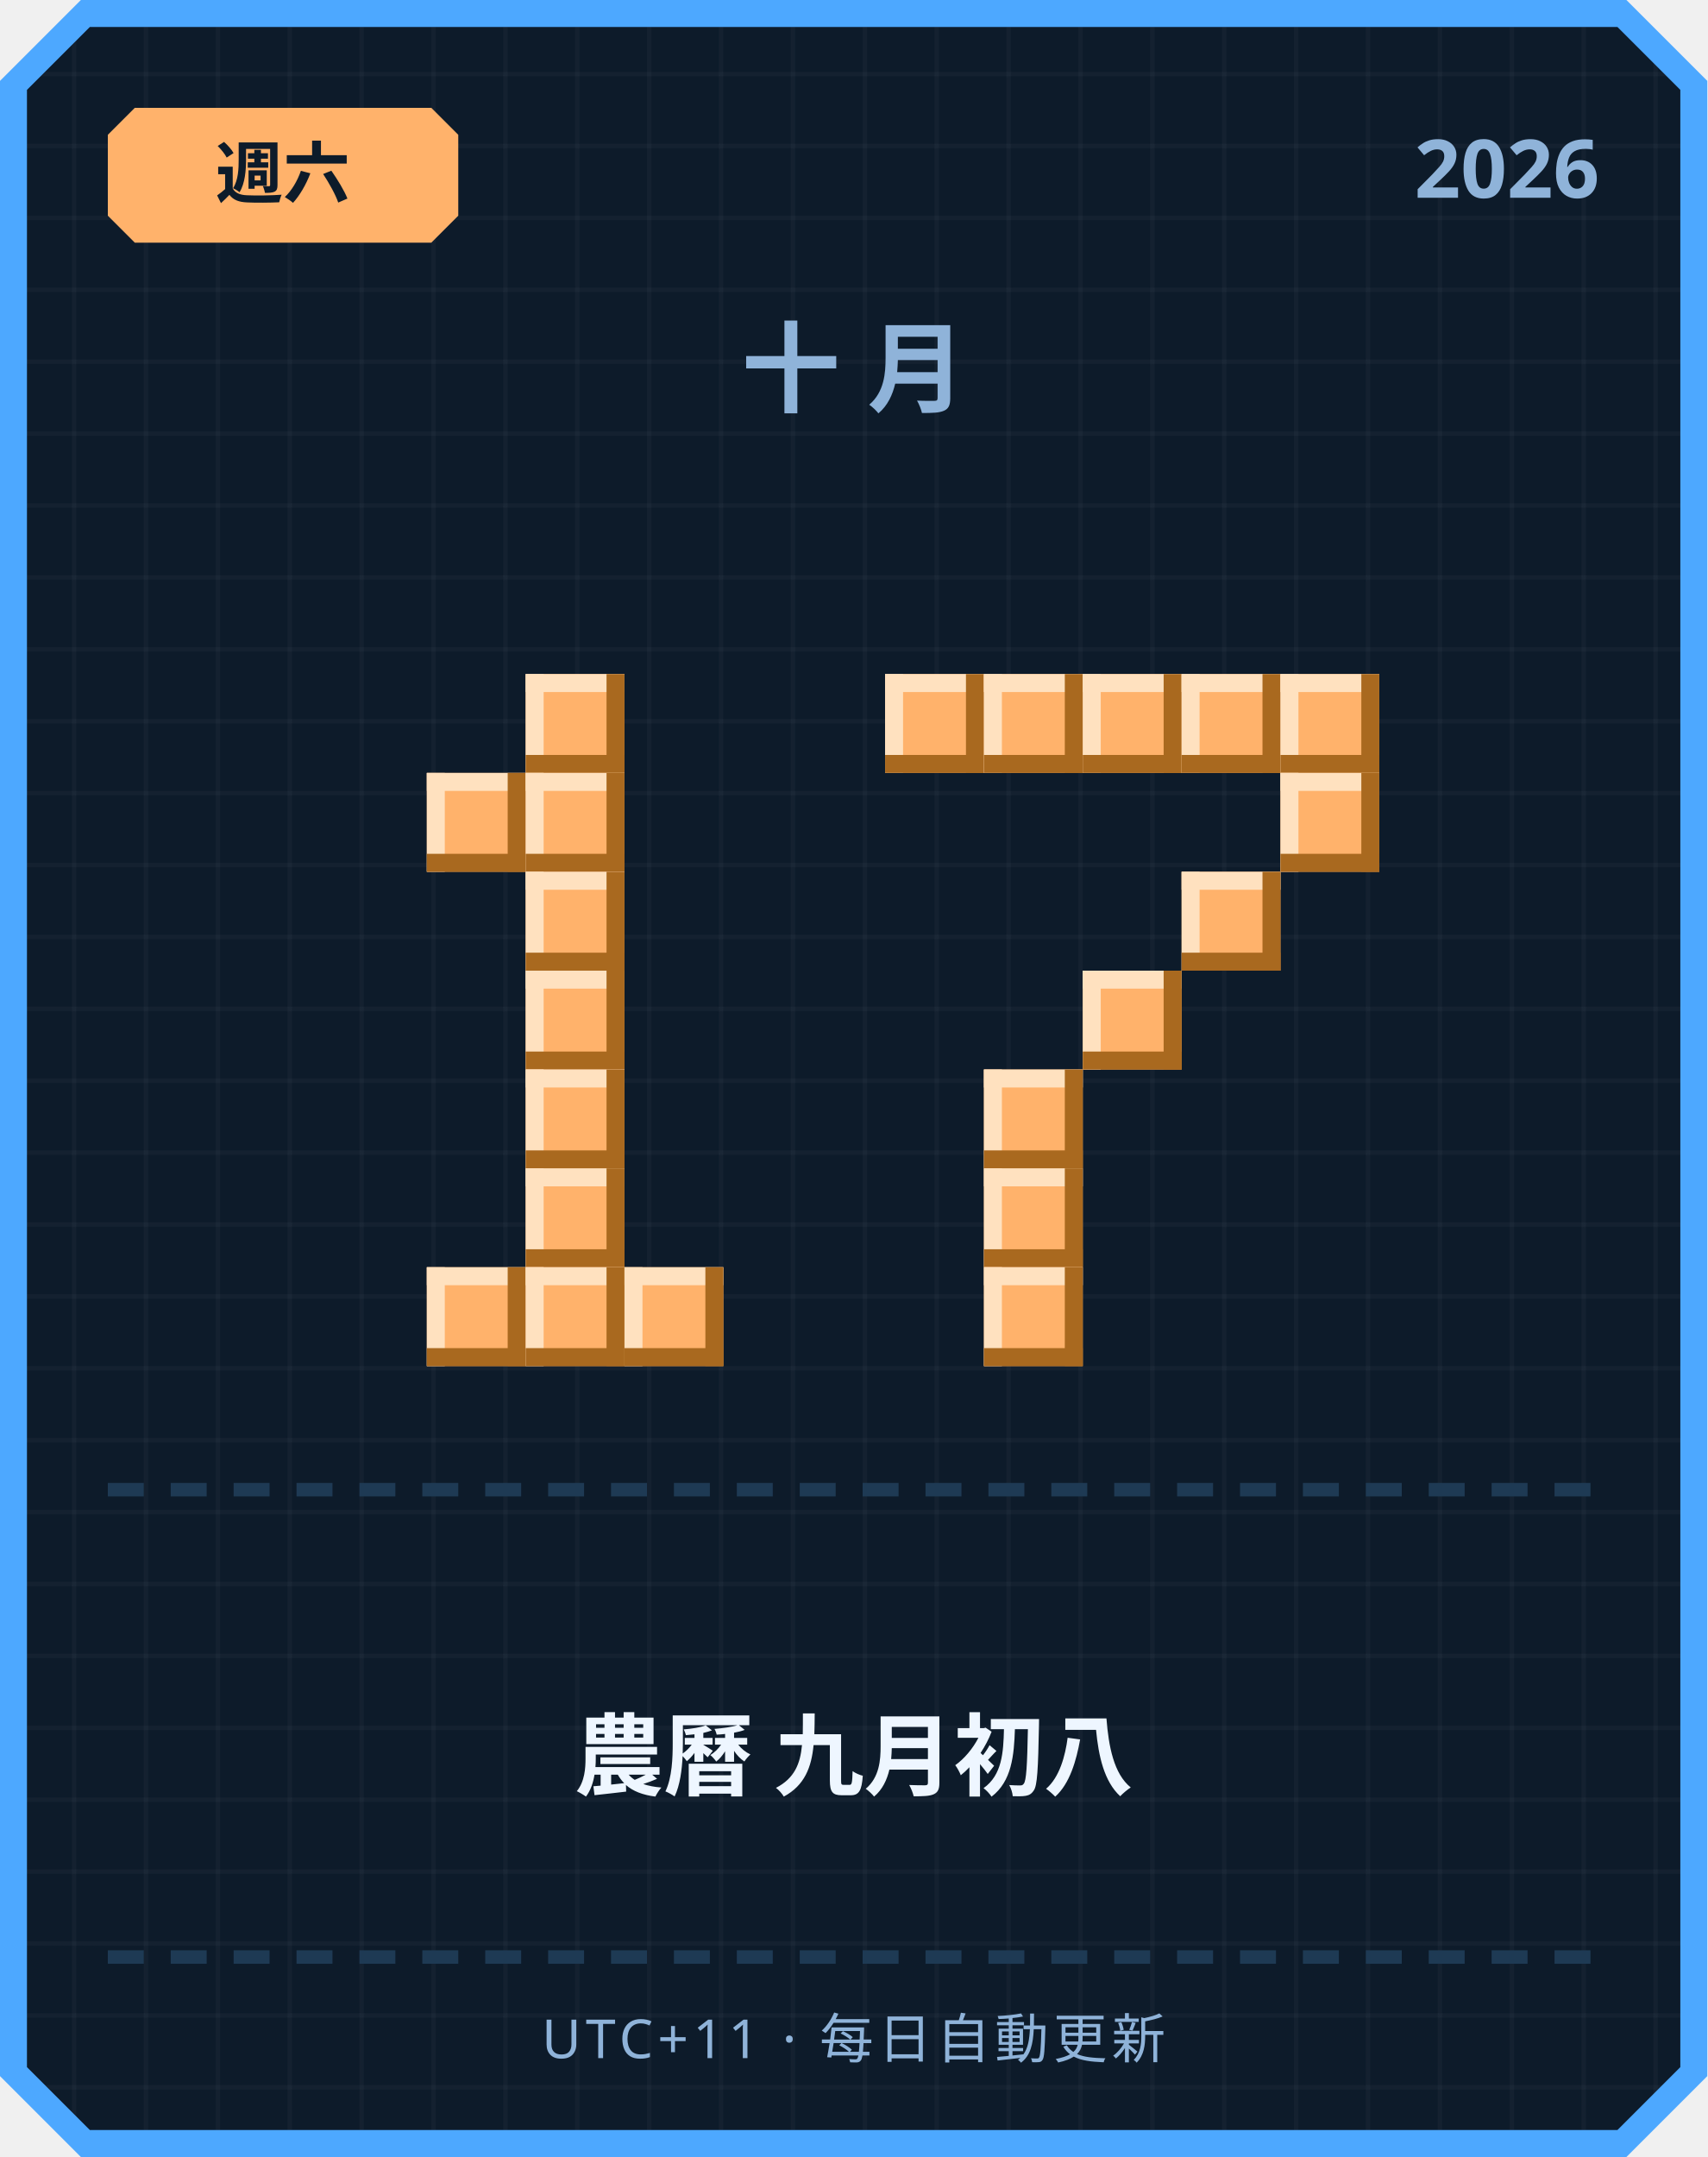
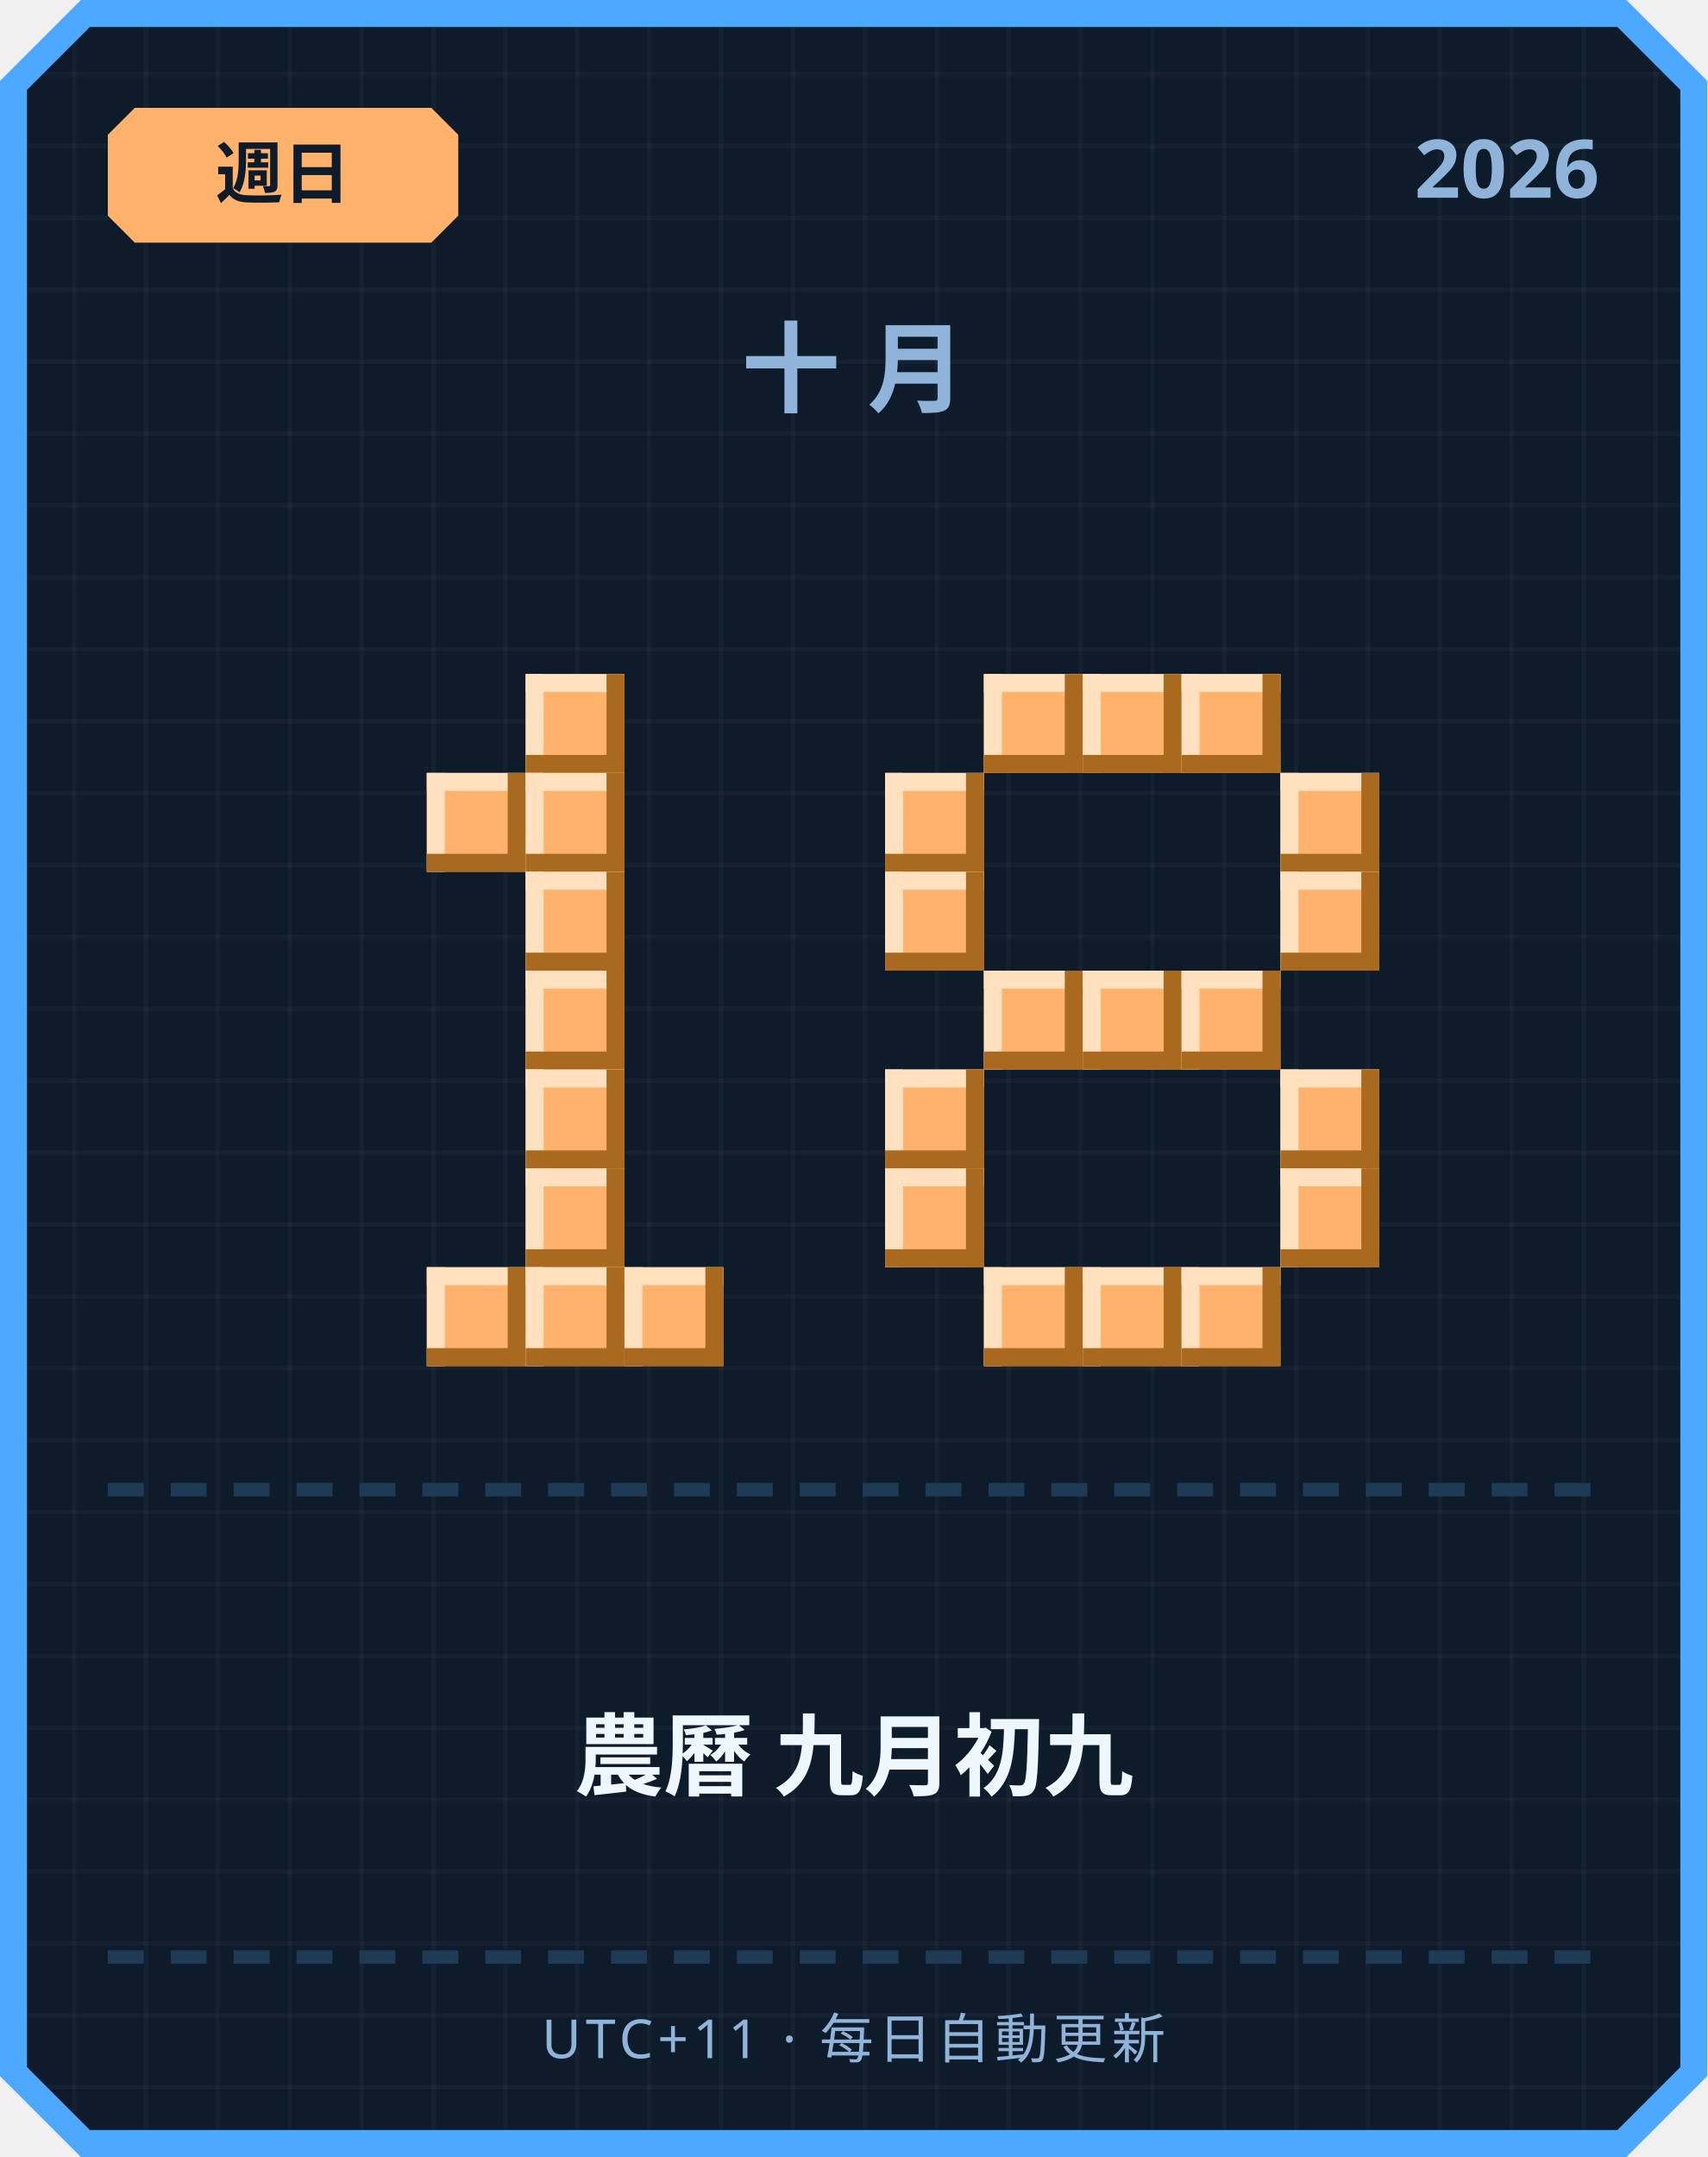
<svg xmlns="http://www.w3.org/2000/svg" width="380" height="480" viewBox="0 0 380 480">
  <defs>
    <pattern id="grid" width="16" height="16" patternUnits="userSpaceOnUse">
      <rect width="16" height="16" fill="#0d1b2a" />
      <rect width="1" height="16" fill="#ffffff" opacity="0.03" />
      <rect width="16" height="1" fill="#ffffff" opacity="0.03" />
    </pattern>
  </defs>
  <path d="M 18,0 L 362,0 L 380,18 L 380,462 L 362,480 L 18,480 L 0,462 L 0,18 Z" fill="#4da8ff" />
  <path d="M 20,6 L 360,6 L 374,20 L 374,460 L 360,474 L 20,474 L 6,460 L 6,20 Z" fill="url(#grid)" />
  <path d="M 30,24 L 96,24 L 102,30 L 102,48 L 96,54 L 30,54 L 24,48 L 24,30 Z" fill="#ffb26b" />
-   <text x="63" y="44" text-anchor="middle" font-family="'Segoe UI', sans-serif" font-size="15" font-weight="700" fill="#0d1b2a">週六</text>
+   <text x="63" y="44" text-anchor="middle" font-family="'Segoe UI', sans-serif" font-size="15" font-weight="700" fill="#0d1b2a">週日</text>
  <text x="356" y="44" text-anchor="end" font-family="'Segoe UI', sans-serif" font-size="18" font-weight="700" fill="#8fb3d9">2026</text>
  <text x="190" y="90" text-anchor="middle" font-family="'Segoe UI', sans-serif" font-size="22" font-weight="700" letter-spacing="6" fill="#8fb3d9">十月</text>
  <rect x="117" y="150" width="22" height="22" fill="#ffb26b" />
  <rect x="117" y="150" width="22" height="4" fill="#ffe1bf" />
  <rect x="117" y="150" width="4" height="22" fill="#ffe1bf" />
  <rect x="117" y="168" width="22" height="4" fill="#a9691f" />
  <rect x="135" y="150" width="4" height="22" fill="#a9691f" />
  <rect x="95" y="172" width="22" height="22" fill="#ffb26b" />
  <rect x="95" y="172" width="22" height="4" fill="#ffe1bf" />
  <rect x="95" y="172" width="4" height="22" fill="#ffe1bf" />
  <rect x="95" y="190" width="22" height="4" fill="#a9691f" />
  <rect x="113" y="172" width="4" height="22" fill="#a9691f" />
  <rect x="117" y="172" width="22" height="22" fill="#ffb26b" />
  <rect x="117" y="172" width="22" height="4" fill="#ffe1bf" />
  <rect x="117" y="172" width="4" height="22" fill="#ffe1bf" />
  <rect x="117" y="190" width="22" height="4" fill="#a9691f" />
  <rect x="135" y="172" width="4" height="22" fill="#a9691f" />
  <rect x="117" y="194" width="22" height="22" fill="#ffb26b" />
  <rect x="117" y="194" width="22" height="4" fill="#ffe1bf" />
  <rect x="117" y="194" width="4" height="22" fill="#ffe1bf" />
  <rect x="117" y="212" width="22" height="4" fill="#a9691f" />
  <rect x="135" y="194" width="4" height="22" fill="#a9691f" />
  <rect x="117" y="216" width="22" height="22" fill="#ffb26b" />
  <rect x="117" y="216" width="22" height="4" fill="#ffe1bf" />
  <rect x="117" y="216" width="4" height="22" fill="#ffe1bf" />
  <rect x="117" y="234" width="22" height="4" fill="#a9691f" />
  <rect x="135" y="216" width="4" height="22" fill="#a9691f" />
  <rect x="117" y="238" width="22" height="22" fill="#ffb26b" />
  <rect x="117" y="238" width="22" height="4" fill="#ffe1bf" />
  <rect x="117" y="238" width="4" height="22" fill="#ffe1bf" />
  <rect x="117" y="256" width="22" height="4" fill="#a9691f" />
  <rect x="135" y="238" width="4" height="22" fill="#a9691f" />
  <rect x="117" y="260" width="22" height="22" fill="#ffb26b" />
  <rect x="117" y="260" width="22" height="4" fill="#ffe1bf" />
  <rect x="117" y="260" width="4" height="22" fill="#ffe1bf" />
  <rect x="117" y="278" width="22" height="4" fill="#a9691f" />
  <rect x="135" y="260" width="4" height="22" fill="#a9691f" />
  <rect x="95" y="282" width="22" height="22" fill="#ffb26b" />
  <rect x="95" y="282" width="22" height="4" fill="#ffe1bf" />
  <rect x="95" y="282" width="4" height="22" fill="#ffe1bf" />
  <rect x="95" y="300" width="22" height="4" fill="#a9691f" />
  <rect x="113" y="282" width="4" height="22" fill="#a9691f" />
  <rect x="117" y="282" width="22" height="22" fill="#ffb26b" />
  <rect x="117" y="282" width="22" height="4" fill="#ffe1bf" />
  <rect x="117" y="282" width="4" height="22" fill="#ffe1bf" />
  <rect x="117" y="300" width="22" height="4" fill="#a9691f" />
  <rect x="135" y="282" width="4" height="22" fill="#a9691f" />
  <rect x="139" y="282" width="22" height="22" fill="#ffb26b" />
  <rect x="139" y="282" width="22" height="4" fill="#ffe1bf" />
  <rect x="139" y="282" width="4" height="22" fill="#ffe1bf" />
  <rect x="139" y="300" width="22" height="4" fill="#a9691f" />
  <rect x="157" y="282" width="4" height="22" fill="#a9691f" />
-   <rect x="197" y="150" width="22" height="22" fill="#ffb26b" />
-   <rect x="197" y="150" width="22" height="4" fill="#ffe1bf" />
-   <rect x="197" y="150" width="4" height="22" fill="#ffe1bf" />
-   <rect x="197" y="168" width="22" height="4" fill="#a9691f" />
-   <rect x="215" y="150" width="4" height="22" fill="#a9691f" />
  <rect x="219" y="150" width="22" height="22" fill="#ffb26b" />
  <rect x="219" y="150" width="22" height="4" fill="#ffe1bf" />
  <rect x="219" y="150" width="4" height="22" fill="#ffe1bf" />
  <rect x="219" y="168" width="22" height="4" fill="#a9691f" />
  <rect x="237" y="150" width="4" height="22" fill="#a9691f" />
  <rect x="241" y="150" width="22" height="22" fill="#ffb26b" />
  <rect x="241" y="150" width="22" height="4" fill="#ffe1bf" />
  <rect x="241" y="150" width="4" height="22" fill="#ffe1bf" />
  <rect x="241" y="168" width="22" height="4" fill="#a9691f" />
  <rect x="259" y="150" width="4" height="22" fill="#a9691f" />
  <rect x="263" y="150" width="22" height="22" fill="#ffb26b" />
  <rect x="263" y="150" width="22" height="4" fill="#ffe1bf" />
  <rect x="263" y="150" width="4" height="22" fill="#ffe1bf" />
  <rect x="263" y="168" width="22" height="4" fill="#a9691f" />
  <rect x="281" y="150" width="4" height="22" fill="#a9691f" />
-   <rect x="285" y="150" width="22" height="22" fill="#ffb26b" />
-   <rect x="285" y="150" width="22" height="4" fill="#ffe1bf" />
-   <rect x="285" y="150" width="4" height="22" fill="#ffe1bf" />
-   <rect x="285" y="168" width="22" height="4" fill="#a9691f" />
-   <rect x="303" y="150" width="4" height="22" fill="#a9691f" />
+   <rect x="197" y="172" width="22" height="22" fill="#ffb26b" />
+   <rect x="197" y="172" width="22" height="4" fill="#ffe1bf" />
+   <rect x="197" y="172" width="4" height="22" fill="#ffe1bf" />
+   <rect x="197" y="190" width="22" height="4" fill="#a9691f" />
+   <rect x="215" y="172" width="4" height="22" fill="#a9691f" />
  <rect x="285" y="172" width="22" height="22" fill="#ffb26b" />
  <rect x="285" y="172" width="22" height="4" fill="#ffe1bf" />
  <rect x="285" y="172" width="4" height="22" fill="#ffe1bf" />
  <rect x="285" y="190" width="22" height="4" fill="#a9691f" />
  <rect x="303" y="172" width="4" height="22" fill="#a9691f" />
-   <rect x="263" y="194" width="22" height="22" fill="#ffb26b" />
-   <rect x="263" y="194" width="22" height="4" fill="#ffe1bf" />
-   <rect x="263" y="194" width="4" height="22" fill="#ffe1bf" />
-   <rect x="263" y="212" width="22" height="4" fill="#a9691f" />
-   <rect x="281" y="194" width="4" height="22" fill="#a9691f" />
+   <rect x="197" y="194" width="22" height="22" fill="#ffb26b" />
+   <rect x="197" y="194" width="22" height="4" fill="#ffe1bf" />
+   <rect x="197" y="194" width="4" height="22" fill="#ffe1bf" />
+   <rect x="197" y="212" width="22" height="4" fill="#a9691f" />
+   <rect x="215" y="194" width="4" height="22" fill="#a9691f" />
+   <rect x="285" y="194" width="22" height="22" fill="#ffb26b" />
+   <rect x="285" y="194" width="22" height="4" fill="#ffe1bf" />
+   <rect x="285" y="194" width="4" height="22" fill="#ffe1bf" />
+   <rect x="285" y="212" width="22" height="4" fill="#a9691f" />
+   <rect x="303" y="194" width="4" height="22" fill="#a9691f" />
+   <rect x="219" y="216" width="22" height="22" fill="#ffb26b" />
+   <rect x="219" y="216" width="22" height="4" fill="#ffe1bf" />
+   <rect x="219" y="216" width="4" height="22" fill="#ffe1bf" />
+   <rect x="219" y="234" width="22" height="4" fill="#a9691f" />
+   <rect x="237" y="216" width="4" height="22" fill="#a9691f" />
  <rect x="241" y="216" width="22" height="22" fill="#ffb26b" />
  <rect x="241" y="216" width="22" height="4" fill="#ffe1bf" />
  <rect x="241" y="216" width="4" height="22" fill="#ffe1bf" />
  <rect x="241" y="234" width="22" height="4" fill="#a9691f" />
  <rect x="259" y="216" width="4" height="22" fill="#a9691f" />
-   <rect x="219" y="238" width="22" height="22" fill="#ffb26b" />
-   <rect x="219" y="238" width="22" height="4" fill="#ffe1bf" />
-   <rect x="219" y="238" width="4" height="22" fill="#ffe1bf" />
-   <rect x="219" y="256" width="22" height="4" fill="#a9691f" />
-   <rect x="237" y="238" width="4" height="22" fill="#a9691f" />
-   <rect x="219" y="260" width="22" height="22" fill="#ffb26b" />
-   <rect x="219" y="260" width="22" height="4" fill="#ffe1bf" />
-   <rect x="219" y="260" width="4" height="22" fill="#ffe1bf" />
-   <rect x="219" y="278" width="22" height="4" fill="#a9691f" />
-   <rect x="237" y="260" width="4" height="22" fill="#a9691f" />
+   <rect x="263" y="216" width="22" height="22" fill="#ffb26b" />
+   <rect x="263" y="216" width="22" height="4" fill="#ffe1bf" />
+   <rect x="263" y="216" width="4" height="22" fill="#ffe1bf" />
+   <rect x="263" y="234" width="22" height="4" fill="#a9691f" />
+   <rect x="281" y="216" width="4" height="22" fill="#a9691f" />
+   <rect x="197" y="238" width="22" height="22" fill="#ffb26b" />
+   <rect x="197" y="238" width="22" height="4" fill="#ffe1bf" />
+   <rect x="197" y="238" width="4" height="22" fill="#ffe1bf" />
+   <rect x="197" y="256" width="22" height="4" fill="#a9691f" />
+   <rect x="215" y="238" width="4" height="22" fill="#a9691f" />
+   <rect x="285" y="238" width="22" height="22" fill="#ffb26b" />
+   <rect x="285" y="238" width="22" height="4" fill="#ffe1bf" />
+   <rect x="285" y="238" width="4" height="22" fill="#ffe1bf" />
+   <rect x="285" y="256" width="22" height="4" fill="#a9691f" />
+   <rect x="303" y="238" width="4" height="22" fill="#a9691f" />
+   <rect x="197" y="260" width="22" height="22" fill="#ffb26b" />
+   <rect x="197" y="260" width="22" height="4" fill="#ffe1bf" />
+   <rect x="197" y="260" width="4" height="22" fill="#ffe1bf" />
+   <rect x="197" y="278" width="22" height="4" fill="#a9691f" />
+   <rect x="215" y="260" width="4" height="22" fill="#a9691f" />
+   <rect x="285" y="260" width="22" height="22" fill="#ffb26b" />
+   <rect x="285" y="260" width="22" height="4" fill="#ffe1bf" />
+   <rect x="285" y="260" width="4" height="22" fill="#ffe1bf" />
+   <rect x="285" y="278" width="22" height="4" fill="#a9691f" />
+   <rect x="303" y="260" width="4" height="22" fill="#a9691f" />
  <rect x="219" y="282" width="22" height="22" fill="#ffb26b" />
  <rect x="219" y="282" width="22" height="4" fill="#ffe1bf" />
  <rect x="219" y="282" width="4" height="22" fill="#ffe1bf" />
  <rect x="219" y="300" width="22" height="4" fill="#a9691f" />
  <rect x="237" y="282" width="4" height="22" fill="#a9691f" />
+   <rect x="241" y="282" width="22" height="22" fill="#ffb26b" />
+   <rect x="241" y="282" width="22" height="4" fill="#ffe1bf" />
+   <rect x="241" y="282" width="4" height="22" fill="#ffe1bf" />
+   <rect x="241" y="300" width="22" height="4" fill="#a9691f" />
+   <rect x="259" y="282" width="4" height="22" fill="#a9691f" />
+   <rect x="263" y="282" width="22" height="22" fill="#ffb26b" />
+   <rect x="263" y="282" width="22" height="4" fill="#ffe1bf" />
+   <rect x="263" y="282" width="4" height="22" fill="#ffe1bf" />
+   <rect x="263" y="300" width="22" height="4" fill="#a9691f" />
+   <rect x="281" y="282" width="4" height="22" fill="#a9691f" />
  <rect x="24" y="330" width="8" height="3" fill="#1e3a54" />
  <rect x="38" y="330" width="8" height="3" fill="#1e3a54" />
  <rect x="52" y="330" width="8" height="3" fill="#1e3a54" />
  <rect x="66" y="330" width="8" height="3" fill="#1e3a54" />
  <rect x="80" y="330" width="8" height="3" fill="#1e3a54" />
  <rect x="94" y="330" width="8" height="3" fill="#1e3a54" />
  <rect x="108" y="330" width="8" height="3" fill="#1e3a54" />
  <rect x="122" y="330" width="8" height="3" fill="#1e3a54" />
  <rect x="136" y="330" width="8" height="3" fill="#1e3a54" />
  <rect x="150" y="330" width="8" height="3" fill="#1e3a54" />
  <rect x="164" y="330" width="8" height="3" fill="#1e3a54" />
  <rect x="178" y="330" width="8" height="3" fill="#1e3a54" />
  <rect x="192" y="330" width="8" height="3" fill="#1e3a54" />
  <rect x="206" y="330" width="8" height="3" fill="#1e3a54" />
  <rect x="220" y="330" width="8" height="3" fill="#1e3a54" />
  <rect x="234" y="330" width="8" height="3" fill="#1e3a54" />
  <rect x="248" y="330" width="8" height="3" fill="#1e3a54" />
  <rect x="262" y="330" width="8" height="3" fill="#1e3a54" />
  <rect x="276" y="330" width="8" height="3" fill="#1e3a54" />
  <rect x="290" y="330" width="8" height="3" fill="#1e3a54" />
  <rect x="304" y="330" width="8" height="3" fill="#1e3a54" />
  <rect x="318" y="330" width="8" height="3" fill="#1e3a54" />
  <rect x="332" y="330" width="8" height="3" fill="#1e3a54" />
  <rect x="346" y="330" width="8" height="3" fill="#1e3a54" />
-   <text x="190" y="398" text-anchor="middle" font-family="'Segoe UI', 'Microsoft JhengHei', sans-serif" font-size="20" font-weight="700" fill="#eef6ff">農曆 九月初八</text>
+   <text x="190" y="398" text-anchor="middle" font-family="'Segoe UI', 'Microsoft JhengHei', sans-serif" font-size="20" font-weight="700" fill="#eef6ff">農曆 九月初九</text>
  <rect x="24" y="434" width="8" height="3" fill="#1e3a54" />
  <rect x="38" y="434" width="8" height="3" fill="#1e3a54" />
  <rect x="52" y="434" width="8" height="3" fill="#1e3a54" />
  <rect x="66" y="434" width="8" height="3" fill="#1e3a54" />
  <rect x="80" y="434" width="8" height="3" fill="#1e3a54" />
  <rect x="94" y="434" width="8" height="3" fill="#1e3a54" />
  <rect x="108" y="434" width="8" height="3" fill="#1e3a54" />
  <rect x="122" y="434" width="8" height="3" fill="#1e3a54" />
  <rect x="136" y="434" width="8" height="3" fill="#1e3a54" />
  <rect x="150" y="434" width="8" height="3" fill="#1e3a54" />
  <rect x="164" y="434" width="8" height="3" fill="#1e3a54" />
  <rect x="178" y="434" width="8" height="3" fill="#1e3a54" />
  <rect x="192" y="434" width="8" height="3" fill="#1e3a54" />
  <rect x="206" y="434" width="8" height="3" fill="#1e3a54" />
  <rect x="220" y="434" width="8" height="3" fill="#1e3a54" />
  <rect x="234" y="434" width="8" height="3" fill="#1e3a54" />
  <rect x="248" y="434" width="8" height="3" fill="#1e3a54" />
  <rect x="262" y="434" width="8" height="3" fill="#1e3a54" />
  <rect x="276" y="434" width="8" height="3" fill="#1e3a54" />
  <rect x="290" y="434" width="8" height="3" fill="#1e3a54" />
  <rect x="304" y="434" width="8" height="3" fill="#1e3a54" />
  <rect x="318" y="434" width="8" height="3" fill="#1e3a54" />
  <rect x="332" y="434" width="8" height="3" fill="#1e3a54" />
  <rect x="346" y="434" width="8" height="3" fill="#1e3a54" />
  <text x="190" y="458" text-anchor="middle" font-family="'Segoe UI', sans-serif" font-size="12" letter-spacing="1" fill="#8fb3d9">UTC+11 · 每日自動更新</text>
</svg>
